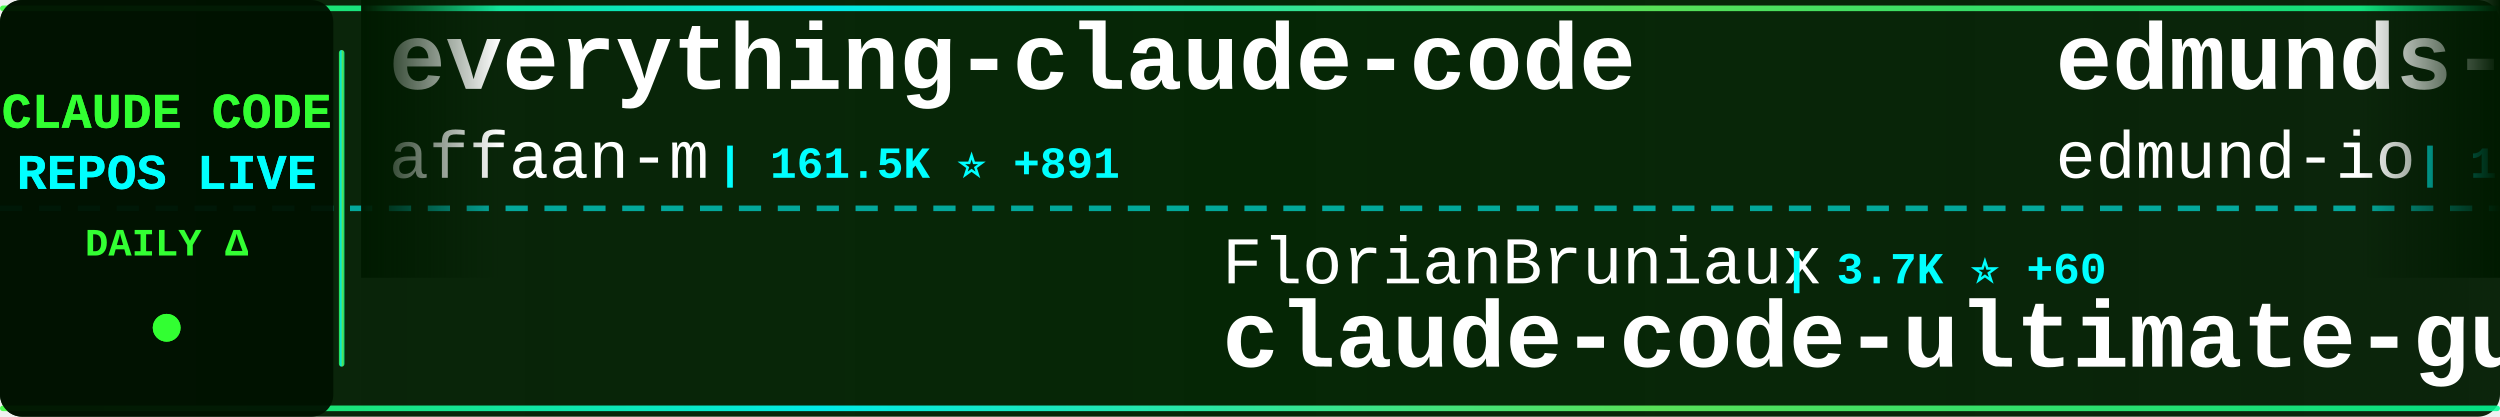
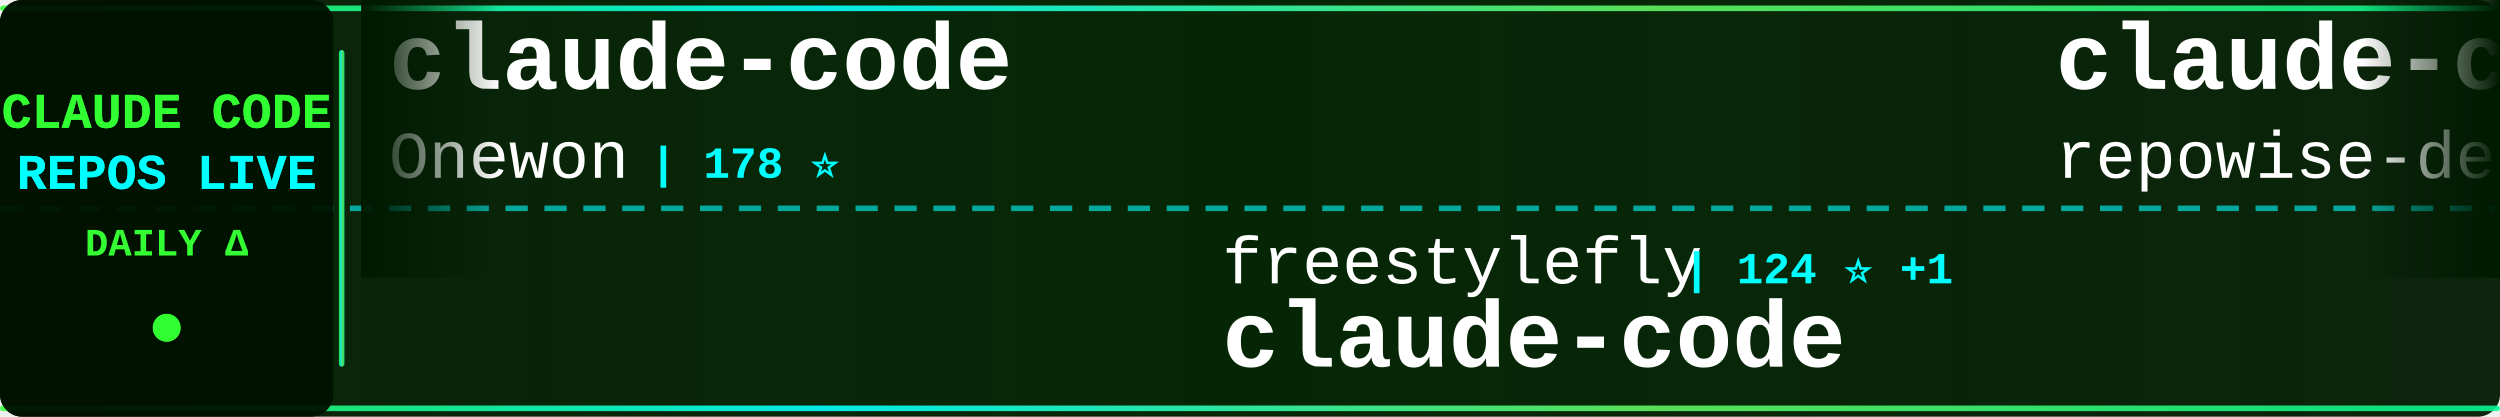
<svg xmlns="http://www.w3.org/2000/svg" width="900" height="150">
  <defs>
    <linearGradient id="tickerBg" x1="0%" y1="0%" x2="100%" y2="0%">
      <stop offset="0%" style="stop-color:#001a00;stop-opacity:0.95" />
      <stop offset="50%" style="stop-color:#002200;stop-opacity:0.98" />
      <stop offset="100%" style="stop-color:#001a00;stop-opacity:0.95" />
    </linearGradient>
    <linearGradient id="borderGrad" x1="0%" y1="0%" x2="100%" y2="0%">
      <stop offset="0%" style="stop-color:#33ff33;stop-opacity:0.85">
        <animate attributeName="stop-opacity" values="0.85;1;0.85" dur="2s" repeatCount="indefinite" />
      </stop>
      <stop offset="33%" style="stop-color:#00ffff;stop-opacity:0.9">
        <animate attributeName="stop-opacity" values="0.9;1;0.9" dur="2.2s" repeatCount="indefinite" />
      </stop>
      <stop offset="66%" style="stop-color:#66ff66;stop-opacity:0.85">
        <animate attributeName="stop-opacity" values="0.85;1;0.85" dur="1.8s" repeatCount="indefinite" />
      </stop>
      <stop offset="100%" style="stop-color:#00ff99;stop-opacity:0.85">
        <animate attributeName="stop-opacity" values="0.85;1;0.85" dur="2s" repeatCount="indefinite" />
      </stop>
    </linearGradient>
    <filter id="textGlow">
      <feGaussianBlur stdDeviation="0.1" result="coloredBlur" />
      <feMerge>
        <feMergeNode in="coloredBlur" />
        <feMergeNode in="SourceGraphic" />
      </feMerge>
    </filter>
    <filter id="metricGlow">
      <feGaussianBlur stdDeviation="0.2" result="coloredBlur" />
      <feMerge>
        <feMergeNode in="coloredBlur" />
        <feMergeNode in="SourceGraphic" />
      </feMerge>
    </filter>
    <linearGradient id="leftFade" x1="0%" y1="0%" x2="100%" y2="0%">
      <stop offset="0%" style="stop-color:#001a00;stop-opacity:1" />
      <stop offset="100%" style="stop-color:#001a00;stop-opacity:0" />
    </linearGradient>
    <linearGradient id="rightFade" x1="0%" y1="0%" x2="100%" y2="0%">
      <stop offset="0%" style="stop-color:#001a00;stop-opacity:0" />
      <stop offset="100%" style="stop-color:#001a00;stop-opacity:1" />
    </linearGradient>
  </defs>
  <rect width="900" height="150" fill="url(#tickerBg)" rx="8" />
  <rect x="0" y="2" width="900" height="2" fill="url(#borderGrad)" rx="1" />
  <rect x="0" y="146" width="900" height="2" fill="url(#borderGrad)" rx="1" />
  <line x1="0" y1="75" x2="900" y2="75" stroke="#00ffff" stroke-width="2" stroke-dasharray="8 6" opacity="0.6" />
  <rect x="0" y="0" width="120" height="150" fill="#001100" opacity="0.95" rx="8" />
  <text x="60" y="46" font-family="'Courier New', monospace" font-size="18" font-weight="bold" fill="#33ff33" text-anchor="middle" filter="url(#textGlow)">
    CLAUDE CODE
  </text>
  <text x="60" y="68" font-family="'Courier New', monospace" font-size="18" font-weight="bold" fill="#00ffff" text-anchor="middle" filter="url(#textGlow)">
    REPOS LIVE
  </text>
  <text x="60" y="92" font-family="'Courier New', monospace" font-size="14" font-weight="bold" fill="#33ff33" text-anchor="middle">
    DAILY Δ
  </text>
  <circle cx="60" cy="118" r="5" fill="#33ff33" filter="url(#metricGlow)">
    <animate attributeName="r" values="4;6;4" dur="1.5s" repeatCount="indefinite" />
    <animate attributeName="opacity" values="0.6;1;0.6" dur="1.5s" repeatCount="indefinite" />
  </circle>
  <rect x="122" y="18" width="2" height="114" fill="url(#borderGrad)" rx="1" />
  <clipPath id="tickerClip">
    <rect x="130" y="0" width="770" height="150" />
  </clipPath>
  <g clip-path="url(#tickerClip)">
    <g id="tickerItems">
      <animateTransform attributeName="transform" attributeType="XML" type="translate" from="0 0" to="-3000 0" dur="54s" repeatCount="indefinite" />
      <g transform="translate(0, 0)">
-         <text x="140" y="32" font-family="'Courier New', monospace" font-size="34" font-weight="bold" fill="#ffffff">everything-claude-code</text>
-         <text x="140" y="64" font-family="'Courier New', monospace" font-size="24" font-weight="normal" fill="#ffffff" opacity="1.0">affaan-m</text>
-         <text x="258" y="64" font-family="'Courier New', monospace" font-size="16" font-weight="bold" fill="#00ffff"> | 161.5K ⭐ +891</text>
+         <text x="140" y="32" font-family="'Courier New', monospace" font-size="34" font-weight="bold" fill="#ffffff">claude-code</text>
+         <text x="140" y="64" font-family="'Courier New', monospace" font-size="24" font-weight="normal" fill="#ffffff" opacity="1.0">Onewon</text>
+         <text x="234" y="64" font-family="'Courier New', monospace" font-size="16" font-weight="bold" fill="#00ffff"> | 178 ⭐</text>
      </g>
      <g transform="translate(300, 0)">
-         <text x="140" y="102" font-family="'Courier New', monospace" font-size="24" font-weight="normal" fill="#ffffff" opacity="1.0">FlorianBruniaux</text>
-         <text x="342" y="102" font-family="'Courier New', monospace" font-size="16" font-weight="bold" fill="#00ffff"> | 3.7K ⭐ +60</text>
-         <text x="140" y="132" font-family="'Courier New', monospace" font-size="34" font-weight="bold" fill="#ffffff">claude-code-ultimate-gui...</text>
+         <text x="140" y="102" font-family="'Courier New', monospace" font-size="24" font-weight="normal" fill="#ffffff" opacity="1.0">freestylefly</text>
+         <text x="306" y="102" font-family="'Courier New', monospace" font-size="16" font-weight="bold" fill="#00ffff"> | 124 ⭐ +1</text>
+         <text x="140" y="132" font-family="'Courier New', monospace" font-size="34" font-weight="bold" fill="#ffffff">claude-code</text>
      </g>
      <g transform="translate(600, 0)">
-         <text x="140" y="32" font-family="'Courier New', monospace" font-size="34" font-weight="bold" fill="#ffffff">edmunds-claude-code</text>
-         <text x="140" y="64" font-family="'Courier New', monospace" font-size="24" font-weight="normal" fill="#ffffff" opacity="1.0">edmund-io</text>
-         <text x="270" y="64" font-family="'Courier New', monospace" font-size="16" font-weight="bold" fill="#00ffff"> | 1.4K ⭐ +1</text>
+         <text x="140" y="32" font-family="'Courier New', monospace" font-size="34" font-weight="bold" fill="#ffffff">claude-code-prompts</text>
+         <text x="140" y="64" font-family="'Courier New', monospace" font-size="24" font-weight="normal" fill="#ffffff" opacity="1.0">repowise-dev</text>
+         <text x="306" y="64" font-family="'Courier New', monospace" font-size="16" font-weight="bold" fill="#00ffff"> | 947 ⭐ +3</text>
      </g>
      <g transform="translate(900, 0)">
-         <text x="140" y="102" font-family="'Courier New', monospace" font-size="24" font-weight="normal" fill="#ffffff" opacity="1.0">sugyan</text>
-         <text x="234" y="102" font-family="'Courier New', monospace" font-size="16" font-weight="bold" fill="#00ffff"> | 1.0K ⭐ +2</text>
-         <text x="140" y="132" font-family="'Courier New', monospace" font-size="34" font-weight="bold" fill="#ffffff">claude-code-webui</text>
+         <text x="140" y="102" font-family="'Courier New', monospace" font-size="24" font-weight="normal" fill="#ffffff" opacity="1.0">jarmuine</text>
+         <text x="258" y="102" font-family="'Courier New', monospace" font-size="16" font-weight="bold" fill="#00ffff"> | 2.0K ⭐ +7</text>
+         <text x="140" y="132" font-family="'Courier New', monospace" font-size="34" font-weight="bold" fill="#ffffff">claude-code</text>
      </g>
      <g transform="translate(1200, 0)">
-         <text x="140" y="32" font-family="'Courier New', monospace" font-size="34" font-weight="bold" fill="#ffffff">claude-code-from-scratch</text>
-         <text x="140" y="64" font-family="'Courier New', monospace" font-size="24" font-weight="normal" fill="#ffffff" opacity="1.0">Windy3f3f3f3f</text>
-         <text x="318" y="64" font-family="'Courier New', monospace" font-size="16" font-weight="bold" fill="#00ffff"> | 958 ⭐ +4</text>
+         <text x="140" y="32" font-family="'Courier New', monospace" font-size="34" font-weight="bold" fill="#ffffff">CLIProxyAPI</text>
+         <text x="140" y="64" font-family="'Courier New', monospace" font-size="24" font-weight="normal" fill="#ffffff" opacity="1.0">router-for-me</text>
+         <text x="318" y="64" font-family="'Courier New', monospace" font-size="16" font-weight="bold" fill="#00ffff"> | 27.4K ⭐ +257</text>
      </g>
      <g transform="translate(1500, 0)">
-         <text x="140" y="102" font-family="'Courier New', monospace" font-size="24" font-weight="normal" fill="#ffffff" opacity="1.0">andrew-kramer-inno</text>
-         <text x="378" y="102" font-family="'Courier New', monospace" font-size="16" font-weight="bold" fill="#00ffff"> | 574 ⭐</text>
-         <text x="140" y="132" font-family="'Courier New', monospace" font-size="34" font-weight="bold" fill="#ffffff">claude-code-source-build</text>
+         <text x="140" y="102" font-family="'Courier New', monospace" font-size="24" font-weight="normal" fill="#ffffff" opacity="1.0">chiragjoshi12</text>
+         <text x="318" y="102" font-family="'Courier New', monospace" font-size="16" font-weight="bold" fill="#00ffff"> | 188 ⭐</text>
+         <text x="140" y="132" font-family="'Courier New', monospace" font-size="34" font-weight="bold" fill="#ffffff">claude-code</text>
      </g>
      <g transform="translate(1800, 0)">
-         <text x="140" y="32" font-family="'Courier New', monospace" font-size="34" font-weight="bold" fill="#ffffff">claude-code</text>
-         <text x="140" y="64" font-family="'Courier New', monospace" font-size="24" font-weight="normal" fill="#ffffff" opacity="1.0">claude-code-best</text>
-         <text x="354" y="64" font-family="'Courier New', monospace" font-size="16" font-weight="bold" fill="#00ffff"> | 16.4K ⭐ +136</text>
+         <text x="140" y="32" font-family="'Courier New', monospace" font-size="34" font-weight="bold" fill="#ffffff">claude-code-rust</text>
+         <text x="140" y="64" font-family="'Courier New', monospace" font-size="24" font-weight="normal" fill="#ffffff" opacity="1.0">lorryjovens-hub</text>
+         <text x="342" y="64" font-family="'Courier New', monospace" font-size="16" font-weight="bold" fill="#00ffff"> | 1.4K ⭐ +15</text>
      </g>
      <g transform="translate(2100, 0)">
-         <text x="140" y="102" font-family="'Courier New', monospace" font-size="24" font-weight="normal" fill="#ffffff" opacity="1.0">zstmfhy</text>
-         <text x="246" y="102" font-family="'Courier New', monospace" font-size="16" font-weight="bold" fill="#00ffff"> | 192 ⭐</text>
-         <text x="140" y="132" font-family="'Courier New', monospace" font-size="34" font-weight="bold" fill="#ffffff">Claude-code</text>
+         <text x="140" y="102" font-family="'Courier New', monospace" font-size="24" font-weight="normal" fill="#ffffff" opacity="1.0">pengchengneo</text>
+         <text x="306" y="102" font-family="'Courier New', monospace" font-size="16" font-weight="bold" fill="#00ffff"> | 1.2K ⭐ +3</text>
+         <text x="140" y="132" font-family="'Courier New', monospace" font-size="34" font-weight="bold" fill="#ffffff">Claude-Code</text>
      </g>
      <g transform="translate(2400, 0)">
-         <text x="140" y="32" font-family="'Courier New', monospace" font-size="34" font-weight="bold" fill="#ffffff">claude-howto</text>
-         <text x="140" y="64" font-family="'Courier New', monospace" font-size="24" font-weight="normal" fill="#ffffff" opacity="1.0">luongnv89</text>
-         <text x="270" y="64" font-family="'Courier New', monospace" font-size="16" font-weight="bold" fill="#00ffff"> | 27.7K ⭐ +193</text>
+         <text x="140" y="32" font-family="'Courier New', monospace" font-size="34" font-weight="bold" fill="#ffffff">claude-code-webui</text>
+         <text x="140" y="64" font-family="'Courier New', monospace" font-size="24" font-weight="normal" fill="#ffffff" opacity="1.0">sugyan</text>
+         <text x="234" y="64" font-family="'Courier New', monospace" font-size="16" font-weight="bold" fill="#00ffff"> | 1.0K ⭐ +6</text>
      </g>
      <g transform="translate(2700, 0)">
-         <text x="140" y="102" font-family="'Courier New', monospace" font-size="24" font-weight="normal" fill="#ffffff" opacity="1.0">anthropics</text>
-         <text x="282" y="102" font-family="'Courier New', monospace" font-size="16" font-weight="bold" fill="#00ffff"> | 7.2K ⭐ +19</text>
-         <text x="140" y="132" font-family="'Courier New', monospace" font-size="34" font-weight="bold" fill="#ffffff">claude-code-action</text>
+         <text x="140" y="102" font-family="'Courier New', monospace" font-size="24" font-weight="normal" fill="#ffffff" opacity="1.0">wanshuiyin</text>
+         <text x="282" y="102" font-family="'Courier New', monospace" font-size="16" font-weight="bold" fill="#00ffff"> | 7.1K ⭐ +78</text>
+         <text x="140" y="132" font-family="'Courier New', monospace" font-size="34" font-weight="bold" fill="#ffffff">Auto-claude-code-researc...</text>
      </g>
      <g transform="translate(3000, 0)">
-         <text x="140" y="32" font-family="'Courier New', monospace" font-size="34" font-weight="bold" fill="#ffffff">everything-claude-code</text>
-         <text x="140" y="64" font-family="'Courier New', monospace" font-size="24" font-weight="normal" fill="#ffffff" opacity="1.0">affaan-m</text>
-         <text x="258" y="64" font-family="'Courier New', monospace" font-size="16" font-weight="bold" fill="#00ffff"> | 161.5K ⭐ +891</text>
+         <text x="140" y="32" font-family="'Courier New', monospace" font-size="34" font-weight="bold" fill="#ffffff">claude-code</text>
+         <text x="140" y="64" font-family="'Courier New', monospace" font-size="24" font-weight="normal" fill="#ffffff" opacity="1.0">Onewon</text>
+         <text x="234" y="64" font-family="'Courier New', monospace" font-size="16" font-weight="bold" fill="#00ffff"> | 178 ⭐</text>
      </g>
      <g transform="translate(3300, 0)">
-         <text x="140" y="102" font-family="'Courier New', monospace" font-size="24" font-weight="normal" fill="#ffffff" opacity="1.0">FlorianBruniaux</text>
-         <text x="342" y="102" font-family="'Courier New', monospace" font-size="16" font-weight="bold" fill="#00ffff"> | 3.7K ⭐ +60</text>
-         <text x="140" y="132" font-family="'Courier New', monospace" font-size="34" font-weight="bold" fill="#ffffff">claude-code-ultimate-gui...</text>
+         <text x="140" y="102" font-family="'Courier New', monospace" font-size="24" font-weight="normal" fill="#ffffff" opacity="1.0">freestylefly</text>
+         <text x="306" y="102" font-family="'Courier New', monospace" font-size="16" font-weight="bold" fill="#00ffff"> | 124 ⭐ +1</text>
+         <text x="140" y="132" font-family="'Courier New', monospace" font-size="34" font-weight="bold" fill="#ffffff">claude-code</text>
      </g>
      <g transform="translate(3600, 0)">
-         <text x="140" y="32" font-family="'Courier New', monospace" font-size="34" font-weight="bold" fill="#ffffff">edmunds-claude-code</text>
-         <text x="140" y="64" font-family="'Courier New', monospace" font-size="24" font-weight="normal" fill="#ffffff" opacity="1.0">edmund-io</text>
-         <text x="270" y="64" font-family="'Courier New', monospace" font-size="16" font-weight="bold" fill="#00ffff"> | 1.4K ⭐ +1</text>
+         <text x="140" y="32" font-family="'Courier New', monospace" font-size="34" font-weight="bold" fill="#ffffff">claude-code-prompts</text>
+         <text x="140" y="64" font-family="'Courier New', monospace" font-size="24" font-weight="normal" fill="#ffffff" opacity="1.0">repowise-dev</text>
+         <text x="306" y="64" font-family="'Courier New', monospace" font-size="16" font-weight="bold" fill="#00ffff"> | 947 ⭐ +3</text>
      </g>
      <g transform="translate(3900, 0)">
-         <text x="140" y="102" font-family="'Courier New', monospace" font-size="24" font-weight="normal" fill="#ffffff" opacity="1.0">sugyan</text>
-         <text x="234" y="102" font-family="'Courier New', monospace" font-size="16" font-weight="bold" fill="#00ffff"> | 1.0K ⭐ +2</text>
-         <text x="140" y="132" font-family="'Courier New', monospace" font-size="34" font-weight="bold" fill="#ffffff">claude-code-webui</text>
+         <text x="140" y="102" font-family="'Courier New', monospace" font-size="24" font-weight="normal" fill="#ffffff" opacity="1.0">jarmuine</text>
+         <text x="258" y="102" font-family="'Courier New', monospace" font-size="16" font-weight="bold" fill="#00ffff"> | 2.0K ⭐ +7</text>
+         <text x="140" y="132" font-family="'Courier New', monospace" font-size="34" font-weight="bold" fill="#ffffff">claude-code</text>
      </g>
    </g>
  </g>
  <rect x="130" y="0" width="50" height="100" fill="url(#leftFade)" />
  <rect x="850" y="0" width="50" height="100" fill="url(#rightFade)" />
</svg>
